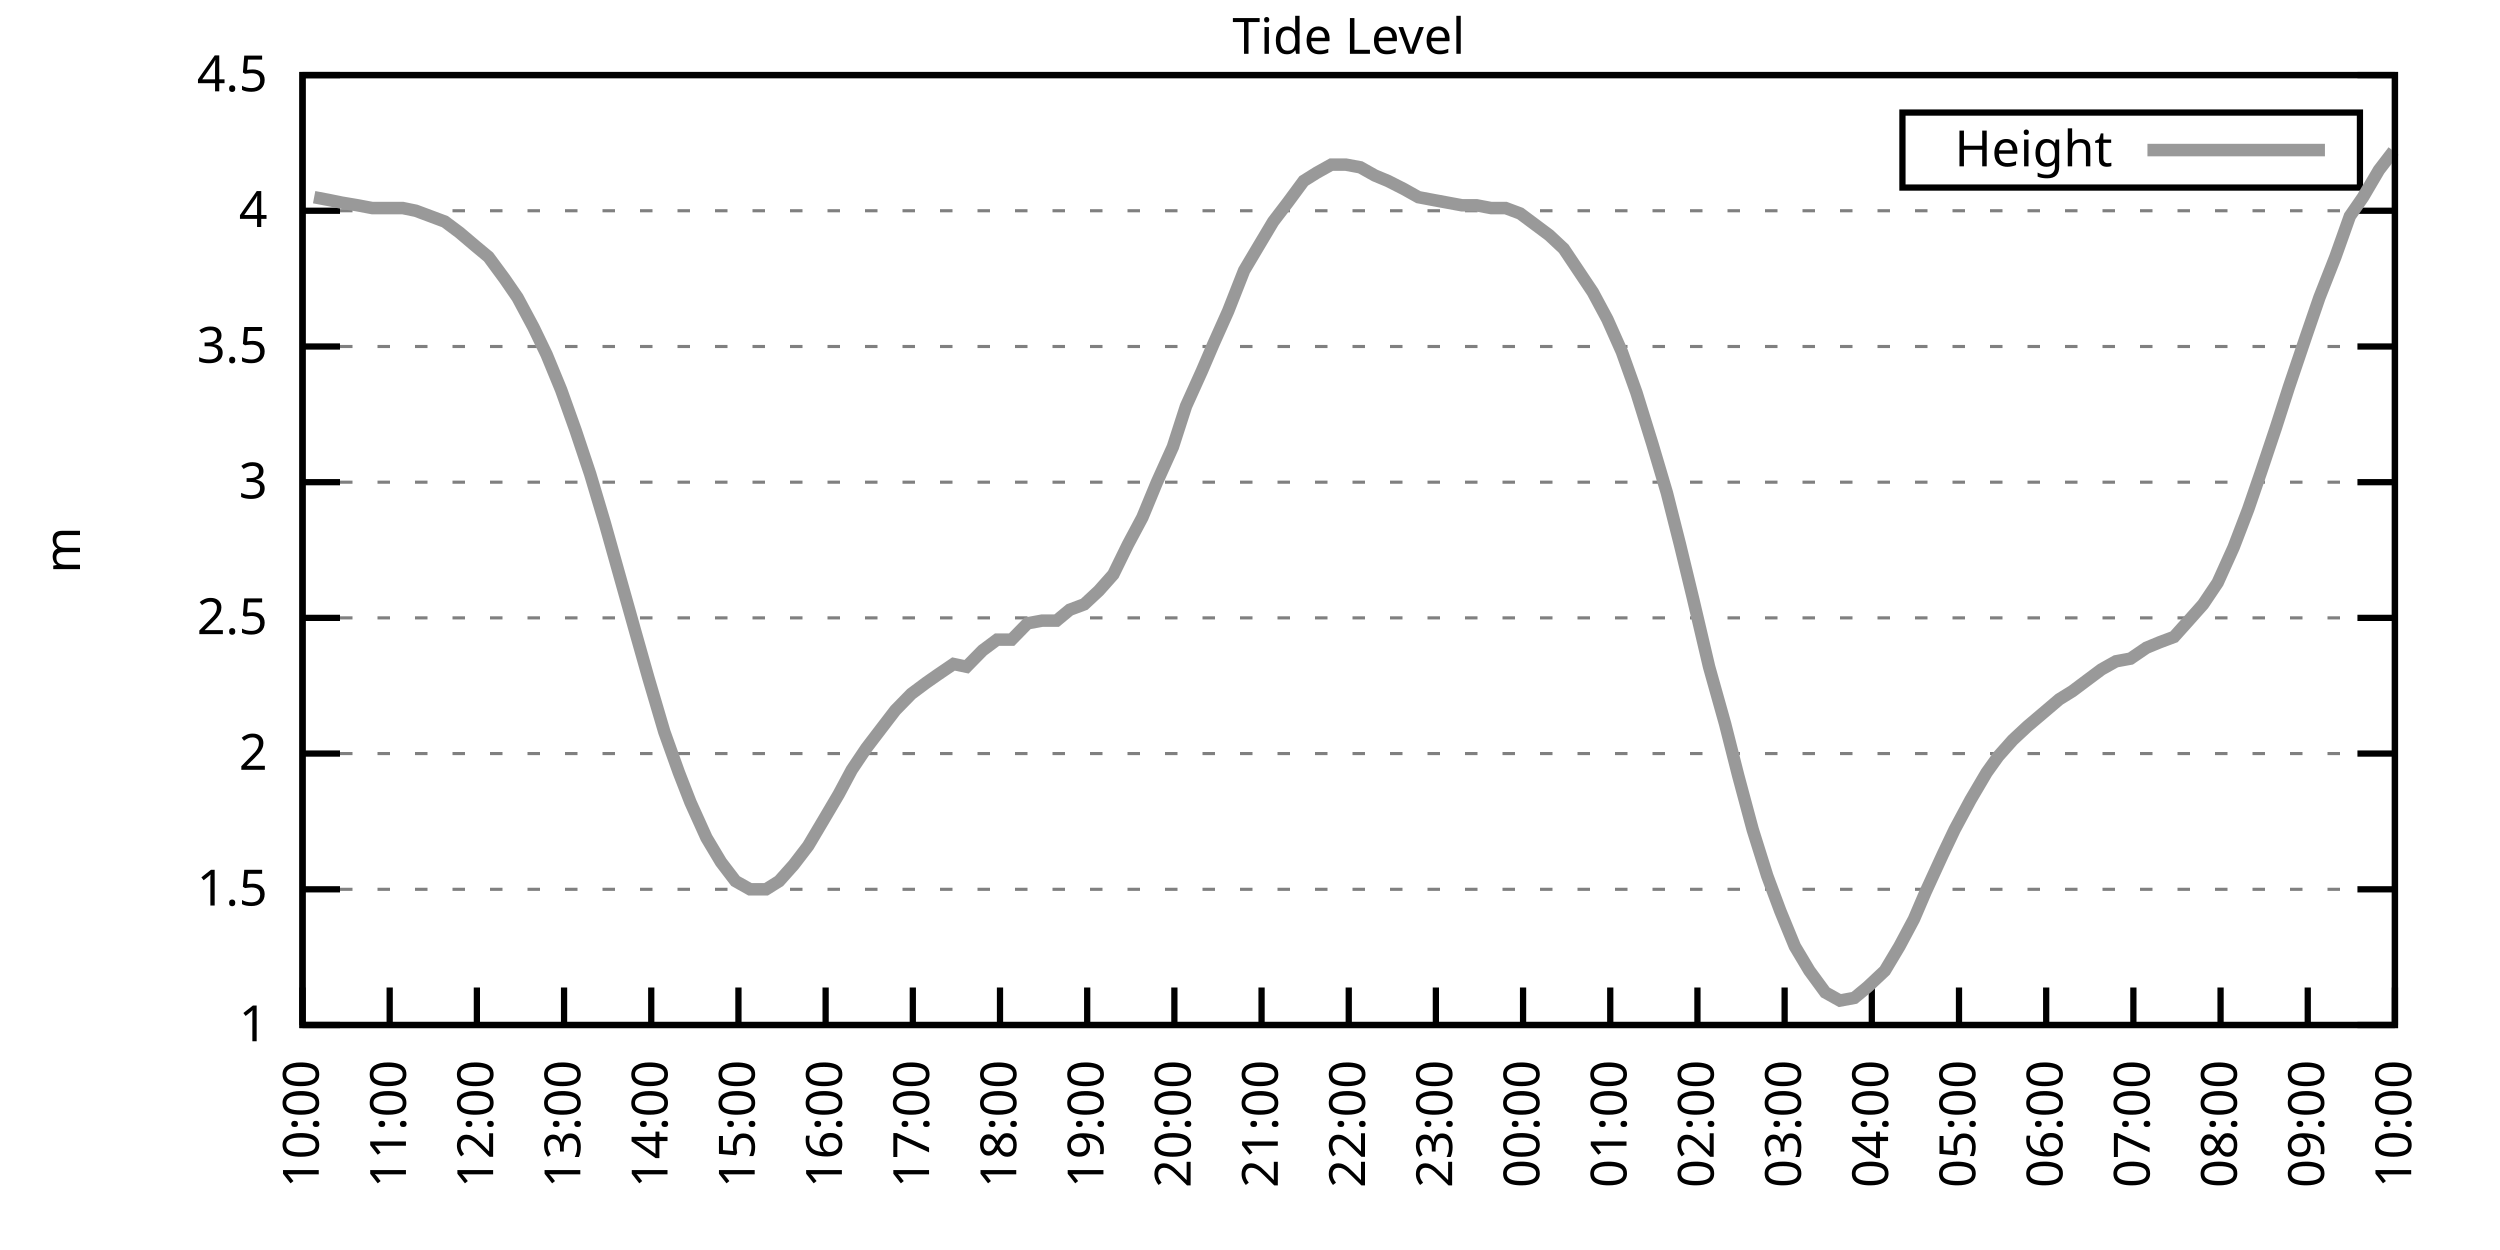
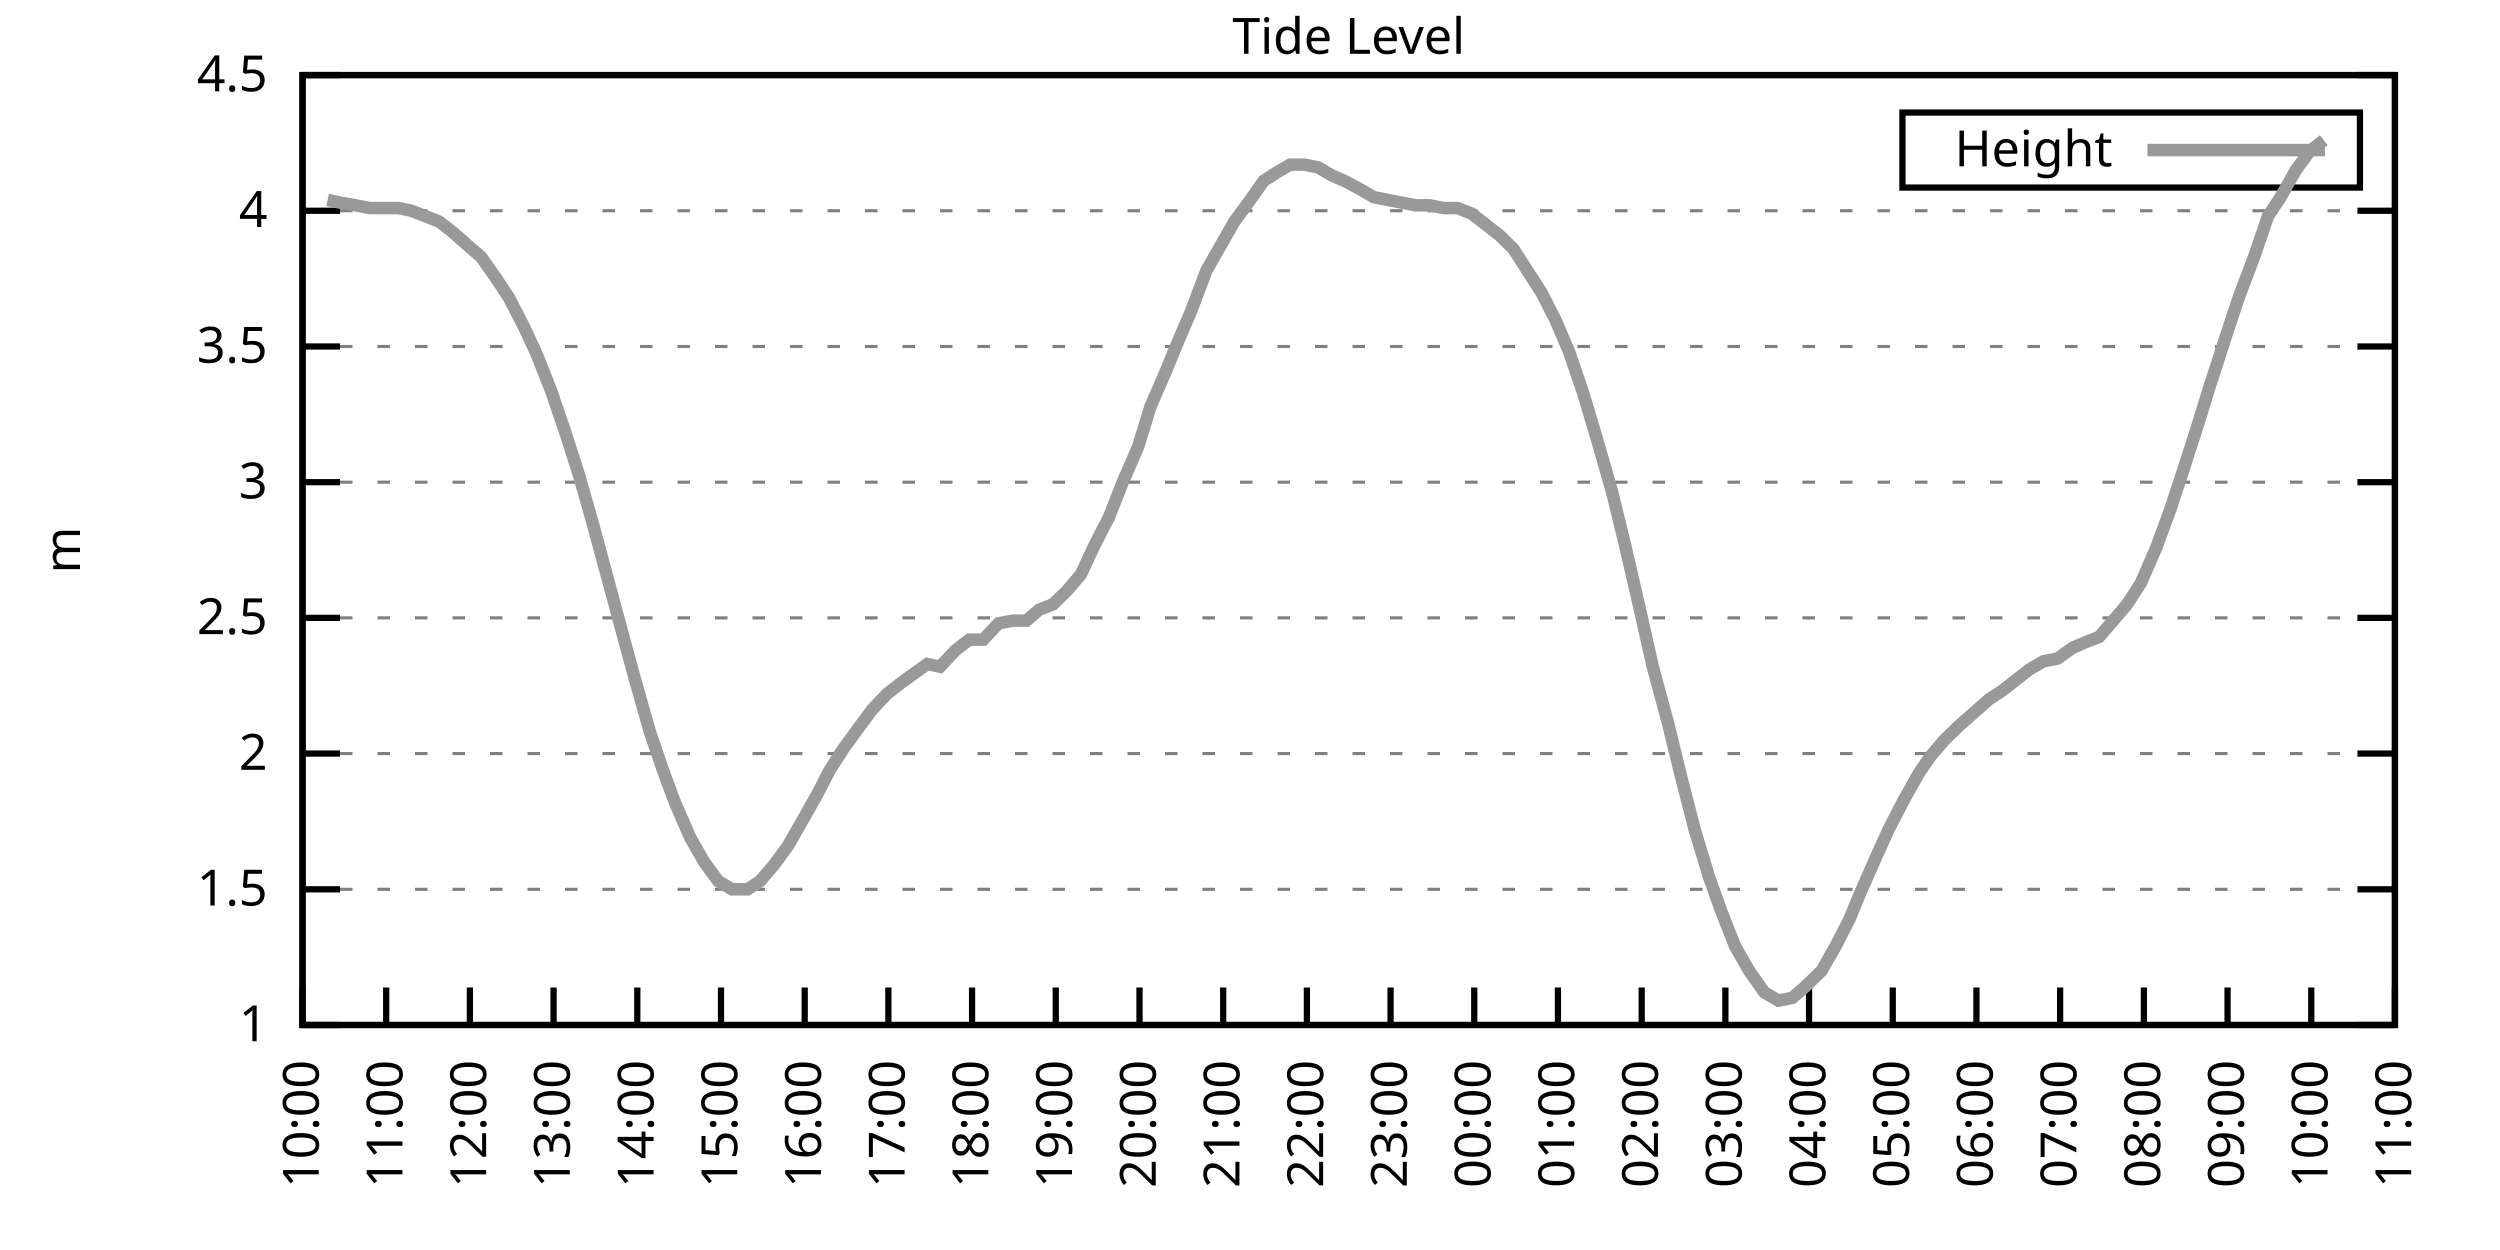
<svg xmlns="http://www.w3.org/2000/svg" xmlns:xlink="http://www.w3.org/1999/xlink" width="400" height="200" viewBox="0 0 400 200">
  <g id="gnuplot_canvas">
    <rect x="0" y="0" width="400" height="200" fill="none" />
    <defs>
      <circle id="gpDot" r="0.5" stroke-width="0.5" stroke="currentColor" />
      <path id="gpPt0" stroke-width="0.333" stroke="currentColor" d="M-1,0 h2 M0,-1 v2" />
      <path id="gpPt1" stroke-width="0.333" stroke="currentColor" d="M-1,-1 L1,1 M1,-1 L-1,1" />
      <path id="gpPt2" stroke-width="0.333" stroke="currentColor" d="M-1,0 L1,0 M0,-1 L0,1 M-1,-1 L1,1 M-1,1 L1,-1" />
      <rect id="gpPt3" stroke-width="0.333" stroke="currentColor" x="-1" y="-1" width="2" height="2" />
      <rect id="gpPt4" stroke-width="0.333" stroke="currentColor" fill="currentColor" x="-1" y="-1" width="2" height="2" />
      <circle id="gpPt5" stroke-width="0.333" stroke="currentColor" cx="0" cy="0" r="1" />
      <use xlink:href="#gpPt5" id="gpPt6" fill="currentColor" stroke="none" />
      <path id="gpPt7" stroke-width="0.333" stroke="currentColor" d="M0,-1.33 L-1.33,0.67 L1.33,0.67 z" />
      <use xlink:href="#gpPt7" id="gpPt8" fill="currentColor" stroke="none" />
      <use xlink:href="#gpPt7" id="gpPt9" stroke="currentColor" transform="rotate(180)" />
      <use xlink:href="#gpPt9" id="gpPt10" fill="currentColor" stroke="none" />
      <use xlink:href="#gpPt3" id="gpPt11" stroke="currentColor" transform="rotate(45)" />
      <use xlink:href="#gpPt11" id="gpPt12" fill="currentColor" stroke="none" />
      <path id="gpPt13" stroke-width="0.333" stroke="currentColor" d="M0,1.330 L1.265,0.411 L0.782,-1.067 L-0.782,-1.076 L-1.265,0.411 z" />
      <use xlink:href="#gpPt13" id="gpPt14" fill="currentColor" stroke="none" />
      <filter id="textbox" filterUnits="objectBoundingBox" x="0" y="0" height="1" width="1">
        <feFlood flood-color="white" flood-opacity="1" result="bgnd" />
        <feComposite in="SourceGraphic" in2="bgnd" operator="atop" />
      </filter>
      <filter id="greybox" filterUnits="objectBoundingBox" x="0" y="0" height="1" width="1">
        <feFlood flood-color="lightgrey" flood-opacity="1" result="grey" />
        <feComposite in="SourceGraphic" in2="grey" operator="atop" />
      </filter>
    </defs>
    <g fill="none" color="white" stroke="currentColor" stroke-width="1.00" stroke-linecap="butt" stroke-linejoin="miter">
</g>
    <g fill="none" color="black" stroke="currentColor" stroke-width="1.00" stroke-linecap="butt" stroke-linejoin="miter">
      <g stroke="none" shape-rendering="crispEdges">
        <polygon fill="rgb(255, 255, 255)" points="48.40,164.00 383.18,164.00 383.18,12.02 48.40,12.02 " />
      </g>
    </g>
    <g fill="none" color="black" stroke="currentColor" stroke-width="1.00" stroke-linecap="butt" stroke-linejoin="miter">
</g>
    <g fill="none" color="black" stroke="black" stroke-width="0.50" stroke-linecap="butt" stroke-linejoin="miter">
</g>
    <g fill="none" color="gray" stroke="currentColor" stroke-width="0.50" stroke-linecap="butt" stroke-linejoin="miter">
      <path stroke="gray" stroke-dasharray="2,4" class="gridline" d="M48.40,164.00 L383.19,164.00  " />
    </g>
    <g fill="none" color="gray" stroke="gray" stroke-width="1.00" stroke-linecap="butt" stroke-linejoin="miter">
</g>
    <g fill="none" color="black" stroke="currentColor" stroke-width="1.00" stroke-linecap="butt" stroke-linejoin="miter">
      <path stroke="black" d="M48.40,164.00 L54.40,164.00 M383.19,164.00 L377.19,164.00  " />
      <g transform="translate(42.80,166.60)" stroke="none" fill="black" font-family="Sans" font-size="8.00" text-anchor="end">
        <text>
          <tspan font-family="Sans"> 1</tspan>
        </text>
      </g>
    </g>
    <g fill="none" color="black" stroke="currentColor" stroke-width="1.00" stroke-linecap="butt" stroke-linejoin="miter">
</g>
    <g fill="none" color="black" stroke="black" stroke-width="0.50" stroke-linecap="butt" stroke-linejoin="miter">
</g>
    <g fill="none" color="gray" stroke="currentColor" stroke-width="0.50" stroke-linecap="butt" stroke-linejoin="miter">
      <path stroke="gray" stroke-dasharray="2,4" class="gridline" d="M48.40,142.29 L383.19,142.29  " />
    </g>
    <g fill="none" color="gray" stroke="gray" stroke-width="1.00" stroke-linecap="butt" stroke-linejoin="miter">
</g>
    <g fill="none" color="black" stroke="currentColor" stroke-width="1.00" stroke-linecap="butt" stroke-linejoin="miter">
      <path stroke="black" d="M48.40,142.29 L54.40,142.29 M383.19,142.29 L377.19,142.29  " />
      <g transform="translate(42.80,144.89)" stroke="none" fill="black" font-family="Sans" font-size="8.00" text-anchor="end">
        <text>
          <tspan font-family="Sans"> 1.5</tspan>
        </text>
      </g>
    </g>
    <g fill="none" color="black" stroke="currentColor" stroke-width="1.00" stroke-linecap="butt" stroke-linejoin="miter">
</g>
    <g fill="none" color="black" stroke="black" stroke-width="0.50" stroke-linecap="butt" stroke-linejoin="miter">
</g>
    <g fill="none" color="gray" stroke="currentColor" stroke-width="0.50" stroke-linecap="butt" stroke-linejoin="miter">
      <path stroke="gray" stroke-dasharray="2,4" class="gridline" d="M48.40,120.57 L383.19,120.57  " />
    </g>
    <g fill="none" color="gray" stroke="gray" stroke-width="1.00" stroke-linecap="butt" stroke-linejoin="miter">
</g>
    <g fill="none" color="black" stroke="currentColor" stroke-width="1.00" stroke-linecap="butt" stroke-linejoin="miter">
      <path stroke="black" d="M48.40,120.57 L54.40,120.57 M383.19,120.57 L377.19,120.57  " />
      <g transform="translate(42.80,123.17)" stroke="none" fill="black" font-family="Sans" font-size="8.00" text-anchor="end">
        <text>
          <tspan font-family="Sans"> 2</tspan>
        </text>
      </g>
    </g>
    <g fill="none" color="black" stroke="currentColor" stroke-width="1.00" stroke-linecap="butt" stroke-linejoin="miter">
</g>
    <g fill="none" color="black" stroke="black" stroke-width="0.50" stroke-linecap="butt" stroke-linejoin="miter">
</g>
    <g fill="none" color="gray" stroke="currentColor" stroke-width="0.50" stroke-linecap="butt" stroke-linejoin="miter">
      <path stroke="gray" stroke-dasharray="2,4" class="gridline" d="M48.40,98.86 L383.19,98.86  " />
    </g>
    <g fill="none" color="gray" stroke="gray" stroke-width="1.00" stroke-linecap="butt" stroke-linejoin="miter">
</g>
    <g fill="none" color="black" stroke="currentColor" stroke-width="1.00" stroke-linecap="butt" stroke-linejoin="miter">
      <path stroke="black" d="M48.40,98.86 L54.40,98.86 M383.19,98.86 L377.19,98.86  " />
      <g transform="translate(42.80,101.46)" stroke="none" fill="black" font-family="Sans" font-size="8.00" text-anchor="end">
        <text>
          <tspan font-family="Sans"> 2.5</tspan>
        </text>
      </g>
    </g>
    <g fill="none" color="black" stroke="currentColor" stroke-width="1.00" stroke-linecap="butt" stroke-linejoin="miter">
</g>
    <g fill="none" color="black" stroke="black" stroke-width="0.50" stroke-linecap="butt" stroke-linejoin="miter">
</g>
    <g fill="none" color="gray" stroke="currentColor" stroke-width="0.50" stroke-linecap="butt" stroke-linejoin="miter">
      <path stroke="gray" stroke-dasharray="2,4" class="gridline" d="M48.40,77.15 L383.19,77.15  " />
    </g>
    <g fill="none" color="gray" stroke="gray" stroke-width="1.00" stroke-linecap="butt" stroke-linejoin="miter">
</g>
    <g fill="none" color="black" stroke="currentColor" stroke-width="1.00" stroke-linecap="butt" stroke-linejoin="miter">
      <path stroke="black" d="M48.40,77.15 L54.40,77.15 M383.19,77.15 L377.19,77.15  " />
      <g transform="translate(42.80,79.75)" stroke="none" fill="black" font-family="Sans" font-size="8.00" text-anchor="end">
        <text>
          <tspan font-family="Sans"> 3</tspan>
        </text>
      </g>
    </g>
    <g fill="none" color="black" stroke="currentColor" stroke-width="1.00" stroke-linecap="butt" stroke-linejoin="miter">
</g>
    <g fill="none" color="black" stroke="black" stroke-width="0.50" stroke-linecap="butt" stroke-linejoin="miter">
</g>
    <g fill="none" color="gray" stroke="currentColor" stroke-width="0.50" stroke-linecap="butt" stroke-linejoin="miter">
      <path stroke="gray" stroke-dasharray="2,4" class="gridline" d="M48.40,55.44 L383.19,55.44  " />
    </g>
    <g fill="none" color="gray" stroke="gray" stroke-width="1.00" stroke-linecap="butt" stroke-linejoin="miter">
</g>
    <g fill="none" color="black" stroke="currentColor" stroke-width="1.00" stroke-linecap="butt" stroke-linejoin="miter">
      <path stroke="black" d="M48.40,55.44 L54.40,55.44 M383.19,55.44 L377.19,55.44  " />
      <g transform="translate(42.80,58.04)" stroke="none" fill="black" font-family="Sans" font-size="8.00" text-anchor="end">
        <text>
          <tspan font-family="Sans"> 3.5</tspan>
        </text>
      </g>
    </g>
    <g fill="none" color="black" stroke="currentColor" stroke-width="1.00" stroke-linecap="butt" stroke-linejoin="miter">
</g>
    <g fill="none" color="black" stroke="black" stroke-width="0.50" stroke-linecap="butt" stroke-linejoin="miter">
</g>
    <g fill="none" color="gray" stroke="currentColor" stroke-width="0.50" stroke-linecap="butt" stroke-linejoin="miter">
      <path stroke="gray" stroke-dasharray="2,4" class="gridline" d="M48.40,33.72 L383.19,33.72  " />
    </g>
    <g fill="none" color="gray" stroke="gray" stroke-width="1.00" stroke-linecap="butt" stroke-linejoin="miter">
</g>
    <g fill="none" color="black" stroke="currentColor" stroke-width="1.00" stroke-linecap="butt" stroke-linejoin="miter">
      <path stroke="black" d="M48.40,33.72 L54.40,33.72 M383.19,33.72 L377.19,33.72  " />
      <g transform="translate(42.80,36.32)" stroke="none" fill="black" font-family="Sans" font-size="8.00" text-anchor="end">
        <text>
          <tspan font-family="Sans"> 4</tspan>
        </text>
      </g>
    </g>
    <g fill="none" color="black" stroke="currentColor" stroke-width="1.00" stroke-linecap="butt" stroke-linejoin="miter">
</g>
    <g fill="none" color="black" stroke="black" stroke-width="0.50" stroke-linecap="butt" stroke-linejoin="miter">
</g>
    <g fill="none" color="gray" stroke="currentColor" stroke-width="0.50" stroke-linecap="butt" stroke-linejoin="miter">
      <path stroke="gray" stroke-dasharray="2,4" class="gridline" d="M48.40,12.01 L383.19,12.01  " />
    </g>
    <g fill="none" color="gray" stroke="gray" stroke-width="1.00" stroke-linecap="butt" stroke-linejoin="miter">
</g>
    <g fill="none" color="black" stroke="currentColor" stroke-width="1.00" stroke-linecap="butt" stroke-linejoin="miter">
      <path stroke="black" d="M48.40,12.01 L54.40,12.01 M383.19,12.01 L377.19,12.01  " />
      <g transform="translate(42.80,14.61)" stroke="none" fill="black" font-family="Sans" font-size="8.00" text-anchor="end">
        <text>
          <tspan font-family="Sans"> 4.5</tspan>
        </text>
      </g>
    </g>
    <g fill="none" color="black" stroke="currentColor" stroke-width="1.00" stroke-linecap="butt" stroke-linejoin="miter">
      <path stroke="black" d="M48.40,164.00 L48.40,158.00  " />
      <g transform="translate(51.00,169.60) rotate(270.00)" stroke="none" fill="black" font-family="Sans" font-size="8.00" text-anchor="end">
        <text>
          <tspan font-family="Sans">10:00</tspan>
        </text>
      </g>
    </g>
    <g fill="none" color="black" stroke="currentColor" stroke-width="1.00" stroke-linecap="butt" stroke-linejoin="miter">
-       <path stroke="black" d="M62.35,164.00 L62.35,158.00  " />
-       <g transform="translate(64.95,169.60) rotate(270.00)" stroke="none" fill="black" font-family="Sans" font-size="8.00" text-anchor="end">
+       <path stroke="black" d="M61.79,164.00 L61.79,158.00  " />
+       <g transform="translate(64.39,169.60) rotate(270.00)" stroke="none" fill="black" font-family="Sans" font-size="8.00" text-anchor="end">
        <text>
          <tspan font-family="Sans">11:00</tspan>
        </text>
      </g>
    </g>
    <g fill="none" color="black" stroke="currentColor" stroke-width="1.00" stroke-linecap="butt" stroke-linejoin="miter">
-       <path stroke="black" d="M76.30,164.00 L76.30,158.00  " />
-       <g transform="translate(78.90,169.60) rotate(270.00)" stroke="none" fill="black" font-family="Sans" font-size="8.00" text-anchor="end">
+       <path stroke="black" d="M75.18,164.00 L75.18,158.00  " />
+       <g transform="translate(77.78,169.60) rotate(270.00)" stroke="none" fill="black" font-family="Sans" font-size="8.00" text-anchor="end">
        <text>
          <tspan font-family="Sans">12:00</tspan>
        </text>
      </g>
    </g>
    <g fill="none" color="black" stroke="currentColor" stroke-width="1.00" stroke-linecap="butt" stroke-linejoin="miter">
-       <path stroke="black" d="M90.25,164.00 L90.25,158.00  " />
-       <g transform="translate(92.85,169.60) rotate(270.00)" stroke="none" fill="black" font-family="Sans" font-size="8.00" text-anchor="end">
+       <path stroke="black" d="M88.57,164.00 L88.57,158.00  " />
+       <g transform="translate(91.17,169.60) rotate(270.00)" stroke="none" fill="black" font-family="Sans" font-size="8.00" text-anchor="end">
        <text>
          <tspan font-family="Sans">13:00</tspan>
        </text>
      </g>
    </g>
    <g fill="none" color="black" stroke="currentColor" stroke-width="1.00" stroke-linecap="butt" stroke-linejoin="miter">
-       <path stroke="black" d="M104.20,164.00 L104.20,158.00  " />
-       <g transform="translate(106.80,169.60) rotate(270.00)" stroke="none" fill="black" font-family="Sans" font-size="8.00" text-anchor="end">
+       <path stroke="black" d="M101.97,164.00 L101.97,158.00  " />
+       <g transform="translate(104.57,169.60) rotate(270.00)" stroke="none" fill="black" font-family="Sans" font-size="8.00" text-anchor="end">
        <text>
          <tspan font-family="Sans">14:00</tspan>
        </text>
      </g>
    </g>
    <g fill="none" color="black" stroke="currentColor" stroke-width="1.00" stroke-linecap="butt" stroke-linejoin="miter">
-       <path stroke="black" d="M118.15,164.00 L118.15,158.00  " />
-       <g transform="translate(120.75,169.60) rotate(270.00)" stroke="none" fill="black" font-family="Sans" font-size="8.00" text-anchor="end">
+       <path stroke="black" d="M115.36,164.00 L115.36,158.00  " />
+       <g transform="translate(117.96,169.60) rotate(270.00)" stroke="none" fill="black" font-family="Sans" font-size="8.00" text-anchor="end">
        <text>
          <tspan font-family="Sans">15:00</tspan>
        </text>
      </g>
    </g>
    <g fill="none" color="black" stroke="currentColor" stroke-width="1.00" stroke-linecap="butt" stroke-linejoin="miter">
-       <path stroke="black" d="M132.10,164.00 L132.10,158.00  " />
-       <g transform="translate(134.70,169.60) rotate(270.00)" stroke="none" fill="black" font-family="Sans" font-size="8.00" text-anchor="end">
+       <path stroke="black" d="M128.75,164.00 L128.75,158.00  " />
+       <g transform="translate(131.35,169.60) rotate(270.00)" stroke="none" fill="black" font-family="Sans" font-size="8.00" text-anchor="end">
        <text>
          <tspan font-family="Sans">16:00</tspan>
        </text>
      </g>
    </g>
    <g fill="none" color="black" stroke="currentColor" stroke-width="1.00" stroke-linecap="butt" stroke-linejoin="miter">
-       <path stroke="black" d="M146.05,164.00 L146.05,158.00  " />
-       <g transform="translate(148.65,169.60) rotate(270.00)" stroke="none" fill="black" font-family="Sans" font-size="8.00" text-anchor="end">
+       <path stroke="black" d="M142.14,164.00 L142.14,158.00  " />
+       <g transform="translate(144.74,169.60) rotate(270.00)" stroke="none" fill="black" font-family="Sans" font-size="8.00" text-anchor="end">
        <text>
          <tspan font-family="Sans">17:00</tspan>
        </text>
      </g>
    </g>
    <g fill="none" color="black" stroke="currentColor" stroke-width="1.00" stroke-linecap="butt" stroke-linejoin="miter">
-       <path stroke="black" d="M160.00,164.00 L160.00,158.00  " />
-       <g transform="translate(162.60,169.60) rotate(270.00)" stroke="none" fill="black" font-family="Sans" font-size="8.00" text-anchor="end">
+       <path stroke="black" d="M155.53,164.00 L155.53,158.00  " />
+       <g transform="translate(158.13,169.60) rotate(270.00)" stroke="none" fill="black" font-family="Sans" font-size="8.00" text-anchor="end">
        <text>
          <tspan font-family="Sans">18:00</tspan>
        </text>
      </g>
    </g>
    <g fill="none" color="black" stroke="currentColor" stroke-width="1.00" stroke-linecap="butt" stroke-linejoin="miter">
-       <path stroke="black" d="M173.95,164.00 L173.95,158.00  " />
-       <g transform="translate(176.55,169.60) rotate(270.00)" stroke="none" fill="black" font-family="Sans" font-size="8.00" text-anchor="end">
+       <path stroke="black" d="M168.92,164.00 L168.92,158.00  " />
+       <g transform="translate(171.52,169.60) rotate(270.00)" stroke="none" fill="black" font-family="Sans" font-size="8.00" text-anchor="end">
        <text>
          <tspan font-family="Sans">19:00</tspan>
        </text>
      </g>
    </g>
    <g fill="none" color="black" stroke="currentColor" stroke-width="1.00" stroke-linecap="butt" stroke-linejoin="miter">
-       <path stroke="black" d="M187.90,164.00 L187.90,158.00  " />
-       <g transform="translate(190.50,169.60) rotate(270.00)" stroke="none" fill="black" font-family="Sans" font-size="8.00" text-anchor="end">
+       <path stroke="black" d="M182.32,164.00 L182.32,158.00  " />
+       <g transform="translate(184.92,169.60) rotate(270.00)" stroke="none" fill="black" font-family="Sans" font-size="8.00" text-anchor="end">
        <text>
          <tspan font-family="Sans">20:00</tspan>
        </text>
      </g>
    </g>
    <g fill="none" color="black" stroke="currentColor" stroke-width="1.00" stroke-linecap="butt" stroke-linejoin="miter">
-       <path stroke="black" d="M201.85,164.00 L201.85,158.00  " />
-       <g transform="translate(204.45,169.60) rotate(270.00)" stroke="none" fill="black" font-family="Sans" font-size="8.00" text-anchor="end">
+       <path stroke="black" d="M195.71,164.00 L195.71,158.00  " />
+       <g transform="translate(198.31,169.60) rotate(270.00)" stroke="none" fill="black" font-family="Sans" font-size="8.00" text-anchor="end">
        <text>
          <tspan font-family="Sans">21:00</tspan>
        </text>
      </g>
    </g>
    <g fill="none" color="black" stroke="currentColor" stroke-width="1.00" stroke-linecap="butt" stroke-linejoin="miter">
-       <path stroke="black" d="M215.80,164.00 L215.80,158.00  " />
-       <g transform="translate(218.40,169.60) rotate(270.00)" stroke="none" fill="black" font-family="Sans" font-size="8.00" text-anchor="end">
+       <path stroke="black" d="M209.10,164.00 L209.10,158.00  " />
+       <g transform="translate(211.70,169.60) rotate(270.00)" stroke="none" fill="black" font-family="Sans" font-size="8.00" text-anchor="end">
        <text>
          <tspan font-family="Sans">22:00</tspan>
        </text>
      </g>
    </g>
    <g fill="none" color="black" stroke="currentColor" stroke-width="1.00" stroke-linecap="butt" stroke-linejoin="miter">
-       <path stroke="black" d="M229.74,164.00 L229.74,158.00  " />
-       <g transform="translate(232.34,169.60) rotate(270.00)" stroke="none" fill="black" font-family="Sans" font-size="8.00" text-anchor="end">
+       <path stroke="black" d="M222.49,164.00 L222.49,158.00  " />
+       <g transform="translate(225.09,169.60) rotate(270.00)" stroke="none" fill="black" font-family="Sans" font-size="8.00" text-anchor="end">
        <text>
          <tspan font-family="Sans">23:00</tspan>
        </text>
      </g>
    </g>
    <g fill="none" color="black" stroke="currentColor" stroke-width="1.00" stroke-linecap="butt" stroke-linejoin="miter">
-       <path stroke="black" d="M243.69,164.00 L243.69,158.00  " />
-       <g transform="translate(246.29,169.60) rotate(270.00)" stroke="none" fill="black" font-family="Sans" font-size="8.00" text-anchor="end">
+       <path stroke="black" d="M235.88,164.00 L235.88,158.00  " />
+       <g transform="translate(238.48,169.60) rotate(270.00)" stroke="none" fill="black" font-family="Sans" font-size="8.00" text-anchor="end">
        <text>
          <tspan font-family="Sans">00:00</tspan>
        </text>
      </g>
    </g>
    <g fill="none" color="black" stroke="currentColor" stroke-width="1.00" stroke-linecap="butt" stroke-linejoin="miter">
-       <path stroke="black" d="M257.64,164.00 L257.64,158.00  " />
-       <g transform="translate(260.24,169.60) rotate(270.00)" stroke="none" fill="black" font-family="Sans" font-size="8.00" text-anchor="end">
+       <path stroke="black" d="M249.27,164.00 L249.27,158.00  " />
+       <g transform="translate(251.87,169.60) rotate(270.00)" stroke="none" fill="black" font-family="Sans" font-size="8.00" text-anchor="end">
        <text>
          <tspan font-family="Sans">01:00</tspan>
        </text>
      </g>
    </g>
    <g fill="none" color="black" stroke="currentColor" stroke-width="1.00" stroke-linecap="butt" stroke-linejoin="miter">
-       <path stroke="black" d="M271.59,164.00 L271.59,158.00  " />
-       <g transform="translate(274.19,169.60) rotate(270.00)" stroke="none" fill="black" font-family="Sans" font-size="8.00" text-anchor="end">
+       <path stroke="black" d="M262.67,164.00 L262.67,158.00  " />
+       <g transform="translate(265.27,169.60) rotate(270.00)" stroke="none" fill="black" font-family="Sans" font-size="8.00" text-anchor="end">
        <text>
          <tspan font-family="Sans">02:00</tspan>
        </text>
      </g>
    </g>
    <g fill="none" color="black" stroke="currentColor" stroke-width="1.00" stroke-linecap="butt" stroke-linejoin="miter">
-       <path stroke="black" d="M285.54,164.00 L285.54,158.00  " />
-       <g transform="translate(288.14,169.60) rotate(270.00)" stroke="none" fill="black" font-family="Sans" font-size="8.00" text-anchor="end">
+       <path stroke="black" d="M276.06,164.00 L276.06,158.00  " />
+       <g transform="translate(278.66,169.60) rotate(270.00)" stroke="none" fill="black" font-family="Sans" font-size="8.00" text-anchor="end">
        <text>
          <tspan font-family="Sans">03:00</tspan>
        </text>
      </g>
    </g>
    <g fill="none" color="black" stroke="currentColor" stroke-width="1.00" stroke-linecap="butt" stroke-linejoin="miter">
-       <path stroke="black" d="M299.49,164.00 L299.49,158.00  " />
-       <g transform="translate(302.09,169.60) rotate(270.00)" stroke="none" fill="black" font-family="Sans" font-size="8.00" text-anchor="end">
+       <path stroke="black" d="M289.45,164.00 L289.45,158.00  " />
+       <g transform="translate(292.05,169.60) rotate(270.00)" stroke="none" fill="black" font-family="Sans" font-size="8.00" text-anchor="end">
        <text>
          <tspan font-family="Sans">04:00</tspan>
        </text>
      </g>
    </g>
    <g fill="none" color="black" stroke="currentColor" stroke-width="1.00" stroke-linecap="butt" stroke-linejoin="miter">
-       <path stroke="black" d="M313.44,164.00 L313.44,158.00  " />
-       <g transform="translate(316.04,169.60) rotate(270.00)" stroke="none" fill="black" font-family="Sans" font-size="8.00" text-anchor="end">
+       <path stroke="black" d="M302.84,164.00 L302.84,158.00  " />
+       <g transform="translate(305.44,169.60) rotate(270.00)" stroke="none" fill="black" font-family="Sans" font-size="8.00" text-anchor="end">
        <text>
          <tspan font-family="Sans">05:00</tspan>
        </text>
      </g>
    </g>
    <g fill="none" color="black" stroke="currentColor" stroke-width="1.00" stroke-linecap="butt" stroke-linejoin="miter">
-       <path stroke="black" d="M327.39,164.00 L327.39,158.00  " />
-       <g transform="translate(329.99,169.60) rotate(270.00)" stroke="none" fill="black" font-family="Sans" font-size="8.00" text-anchor="end">
+       <path stroke="black" d="M316.23,164.00 L316.23,158.00  " />
+       <g transform="translate(318.83,169.60) rotate(270.00)" stroke="none" fill="black" font-family="Sans" font-size="8.00" text-anchor="end">
        <text>
          <tspan font-family="Sans">06:00</tspan>
        </text>
      </g>
    </g>
    <g fill="none" color="black" stroke="currentColor" stroke-width="1.00" stroke-linecap="butt" stroke-linejoin="miter">
-       <path stroke="black" d="M341.34,164.00 L341.34,158.00  " />
-       <g transform="translate(343.94,169.60) rotate(270.00)" stroke="none" fill="black" font-family="Sans" font-size="8.00" text-anchor="end">
+       <path stroke="black" d="M329.62,164.00 L329.62,158.00  " />
+       <g transform="translate(332.22,169.60) rotate(270.00)" stroke="none" fill="black" font-family="Sans" font-size="8.00" text-anchor="end">
        <text>
          <tspan font-family="Sans">07:00</tspan>
        </text>
      </g>
    </g>
    <g fill="none" color="black" stroke="currentColor" stroke-width="1.00" stroke-linecap="butt" stroke-linejoin="miter">
-       <path stroke="black" d="M355.29,164.00 L355.29,158.00  " />
-       <g transform="translate(357.89,169.60) rotate(270.00)" stroke="none" fill="black" font-family="Sans" font-size="8.00" text-anchor="end">
+       <path stroke="black" d="M343.02,164.00 L343.02,158.00  " />
+       <g transform="translate(345.62,169.60) rotate(270.00)" stroke="none" fill="black" font-family="Sans" font-size="8.00" text-anchor="end">
        <text>
          <tspan font-family="Sans">08:00</tspan>
        </text>
      </g>
    </g>
    <g fill="none" color="black" stroke="currentColor" stroke-width="1.00" stroke-linecap="butt" stroke-linejoin="miter">
-       <path stroke="black" d="M369.24,164.00 L369.24,158.00  " />
-       <g transform="translate(371.84,169.60) rotate(270.00)" stroke="none" fill="black" font-family="Sans" font-size="8.00" text-anchor="end">
+       <path stroke="black" d="M356.41,164.00 L356.41,158.00  " />
+       <g transform="translate(359.01,169.60) rotate(270.00)" stroke="none" fill="black" font-family="Sans" font-size="8.00" text-anchor="end">
        <text>
          <tspan font-family="Sans">09:00</tspan>
+         </text>
+       </g>
+     </g>
+     <g fill="none" color="black" stroke="currentColor" stroke-width="1.00" stroke-linecap="butt" stroke-linejoin="miter">
+       <path stroke="black" d="M369.80,164.00 L369.80,158.00  " />
+       <g transform="translate(372.40,169.60) rotate(270.00)" stroke="none" fill="black" font-family="Sans" font-size="8.00" text-anchor="end">
+         <text>
+           <tspan font-family="Sans">10:00</tspan>
        </text>
      </g>
    </g>
    <g fill="none" color="black" stroke="currentColor" stroke-width="1.00" stroke-linecap="butt" stroke-linejoin="miter">
      <path stroke="black" d="M383.19,164.00 L383.19,158.00  " />
      <g transform="translate(385.79,169.60) rotate(270.00)" stroke="none" fill="black" font-family="Sans" font-size="8.00" text-anchor="end">
        <text>
-           <tspan font-family="Sans">10:00</tspan>
+           <tspan font-family="Sans">11:00</tspan>
        </text>
      </g>
    </g>
    <g fill="none" color="black" stroke="currentColor" stroke-width="1.00" stroke-linecap="butt" stroke-linejoin="miter">
</g>
    <g fill="none" color="black" stroke="currentColor" stroke-width="1.00" stroke-linecap="butt" stroke-linejoin="miter">
      <path stroke="black" d="M48.40,12.01 L48.40,164.00 L383.19,164.00 L383.19,12.01 L48.40,12.01 Z  " />
    </g>
    <g fill="none" color="black" stroke="currentColor" stroke-width="1.00" stroke-linecap="butt" stroke-linejoin="miter">
</g>
    <g fill="none" color="black" stroke="currentColor" stroke-width="1.00" stroke-linecap="butt" stroke-linejoin="miter">
      <path stroke="black" d="M304.39,30.01 L304.39,18.01 L377.59,18.01 L377.59,30.01 L304.39,30.01 Z  " />
    </g>
    <g id="Tide_level_plot_1">
      <g fill="none" color="white" stroke="black" stroke-width="2.00" stroke-linecap="butt" stroke-linejoin="miter">
</g>
      <g fill="none" color="black" stroke="currentColor" stroke-width="2.00" stroke-linecap="butt" stroke-linejoin="miter">
        <g transform="translate(337.99,26.61)" stroke="none" fill="black" font-family="Sans" font-size="8.00" text-anchor="end">
          <text>
            <tspan font-family="Sans">Height</tspan>
          </text>
        </g>
      </g>
      <g fill="none" color="black" stroke="currentColor" stroke-width="2.00" stroke-linecap="butt" stroke-linejoin="miter">
-         <path stroke="rgb(153, 153, 153)" d="M343.59,24.01 L371.99,24.01 M50.26,31.55 L52.58,31.99 L54.68,32.42 L57.23,32.85 L59.56,33.29 L62.12,33.29   L64.44,33.29 L66.53,33.72 L68.86,34.59 L71.18,35.46 L73.51,37.20 L76.07,39.37 L78.16,41.11 L80.72,44.58   L82.81,47.62 L85.37,52.40 L87.46,56.74 L89.78,62.38 L92.11,68.90 L94.43,75.85 L96.76,83.66 L99.32,92.78   L101.64,101.03 L103.73,108.42 L106.29,117.10 L108.62,123.61 L110.48,128.39 L113.03,134.04 L115.36,137.94 L117.68,140.98   L120.01,142.29 L122.57,142.29 L124.66,140.98 L126.98,138.38 L129.31,135.34 L131.63,131.43 L134.19,127.09 L136.28,123.18   L138.61,119.71 L140.93,116.67 L143.26,113.63 L145.81,111.02 L148.14,109.28 L150.00,107.98 L152.56,106.24 L154.65,106.68   L157.21,104.07 L159.53,102.34 L161.86,102.34 L164.41,99.73 L166.74,99.30 L169.06,99.30 L171.16,97.56 L173.48,96.69   L175.81,94.52 L178.13,91.91 L180.46,87.14 L182.78,82.79 L185.11,77.15 L187.66,71.50 L189.76,64.99 L192.31,59.34   L194.17,55.00 L196.50,49.79 L199.06,43.28 L201.38,39.37 L203.71,35.46 L206.03,32.42 L208.59,28.95 L210.68,27.64   L213.01,26.34 L215.33,26.34 L217.65,26.77 L219.98,28.08 L222.07,28.95 L224.63,30.25 L226.95,31.55 L229.28,31.99   L231.60,32.42 L233.93,32.85 L236.25,32.85 L238.58,33.29 L240.90,33.29 L243.23,34.16 L245.55,35.89 L247.88,37.63   L250.20,39.80 L252.53,43.28 L254.85,46.75 L257.18,51.09 L259.50,56.30 L261.83,62.82 L264.39,71.07 L266.71,78.89   L268.80,87.14 L270.90,95.82 L273.45,106.68 L276.01,115.80 L278.10,124.05 L280.43,132.73 L282.75,140.12 L284.85,145.76   L287.17,151.41 L289.50,155.31 L292.05,158.79 L294.38,160.09 L296.70,159.66 L298.80,157.92 L301.58,155.31 L303.91,151.41   L306.23,147.06 L308.09,142.72 L310.88,136.64 L312.74,132.73 L315.30,127.96 L317.86,123.61 L319.72,121.01 L322.04,118.40   L324.37,116.23 L326.93,114.06 L329.48,111.89 L331.58,110.59 L333.90,108.85 L336.23,107.11 L338.55,105.81 L340.88,105.38   L343.43,103.64 L345.53,102.77 L347.85,101.90 L350.18,99.30 L352.50,96.69 L354.83,93.22 L357.38,87.57 L359.71,81.49   L361.80,75.41 L364.13,68.46 L366.22,61.95 L369.01,53.70 L371.10,47.62 L373.66,41.11 L375.98,34.59 L378.08,31.55   L380.63,27.21 L382.96,24.17  " />
+         <path stroke="rgb(153, 153, 153)" d="M343.59,24.01 L371.99,24.01 M52.42,31.99 L54.43,32.42 L56.88,32.85 L59.11,33.29 L61.57,33.29 L63.80,33.29   L65.81,33.72 L68.04,34.59 L70.27,35.46 L72.50,37.20 L74.96,39.37 L76.97,41.11 L79.42,44.58 L81.43,47.62   L83.89,52.40 L85.90,56.74 L88.13,62.38 L90.36,68.90 L92.59,75.85 L94.82,83.66 L97.28,92.78 L99.51,101.03   L101.52,108.42 L103.98,117.10 L106.21,123.61 L107.99,128.39 L110.45,134.04 L112.68,137.94 L114.91,140.98 L117.14,142.29   L119.60,142.29 L121.61,140.98 L123.84,138.38 L126.07,135.34 L128.30,131.43 L130.76,127.09 L132.77,123.18 L135.00,119.71   L137.23,116.67 L139.46,113.63 L141.92,111.02 L144.15,109.28 L145.94,107.98 L148.39,106.24 L150.40,106.68 L152.85,104.07   L155.09,102.34 L157.32,102.34 L159.77,99.73 L162.01,99.30 L164.24,99.30 L166.25,97.56 L168.48,96.69 L170.71,94.52   L172.94,91.91 L175.17,87.14 L177.41,82.79 L179.64,77.15 L182.09,71.50 L184.10,64.99 L186.56,59.34 L188.34,55.00   L190.57,49.79 L193.03,43.28 L195.26,39.37 L197.49,35.46 L199.73,32.42 L202.18,28.95 L204.19,27.64 L206.42,26.34   L208.65,26.34 L210.88,26.77 L213.12,28.08 L215.13,28.95 L217.58,30.25 L219.81,31.55 L222.04,31.99 L224.28,32.42   L226.51,32.85 L228.74,32.85 L230.97,33.29 L233.20,33.29 L235.44,34.16 L237.67,35.89 L239.90,37.63 L242.13,39.80   L244.36,43.28 L246.60,46.75 L248.83,51.09 L251.06,56.30 L253.29,62.82 L255.75,71.07 L257.98,78.89 L259.99,87.14   L262.00,95.82 L264.45,106.68 L266.91,115.80 L268.92,124.05 L271.15,132.73 L273.38,140.12 L275.39,145.76 L277.62,151.41   L279.85,155.31 L282.31,158.79 L284.54,160.09 L286.77,159.66 L288.78,157.92 L291.46,155.31 L293.69,151.41 L295.92,147.06   L297.71,142.72 L300.39,136.64 L302.17,132.73 L304.63,127.96 L307.08,123.61 L308.87,121.01 L311.10,118.40 L313.33,116.23   L315.79,114.06 L318.24,111.89 L320.25,110.59 L322.48,108.85 L324.71,107.11 L326.95,105.81 L329.18,105.38 L331.63,103.64   L333.64,102.77 L335.87,101.90 L338.10,99.30 L340.34,96.69 L342.57,93.22 L345.02,87.57 L347.26,81.49 L349.26,75.41   L351.50,68.46 L353.51,61.95 L356.18,53.70 L358.19,47.62 L360.65,41.11 L362.88,34.59 L364.89,31.55 L367.34,27.21   L369.58,24.17 L371.81,22.43  " />
      </g>
    </g>
    <g fill="none" color="black" stroke="currentColor" stroke-width="2.00" stroke-linecap="butt" stroke-linejoin="miter">
</g>
    <g fill="none" color="black" stroke="black" stroke-width="1.00" stroke-linecap="butt" stroke-linejoin="miter">
</g>
    <g fill="none" color="black" stroke="currentColor" stroke-width="1.00" stroke-linecap="butt" stroke-linejoin="miter">
      <path stroke="black" d="M48.40,12.01 L48.40,164.00 L383.19,164.00 L383.19,12.01 L48.40,12.01 Z  " />
      <g transform="translate(12.80,88.01) rotate(270.00)" stroke="none" fill="black" font-family="Sans" font-size="8.00" text-anchor="middle">
        <text>
          <tspan font-family="Sans">m</tspan>
        </text>
      </g>
    </g>
    <g fill="none" color="black" stroke="currentColor" stroke-width="1.00" stroke-linecap="butt" stroke-linejoin="miter">
</g>
    <g fill="none" color="black" stroke="currentColor" stroke-width="1.00" stroke-linecap="butt" stroke-linejoin="miter">
      <g transform="translate(215.79,8.61)" stroke="none" fill="black" font-family="Sans" font-size="8.00" text-anchor="middle">
        <text>
          <tspan font-family="Sans">Tide Level</tspan>
        </text>
      </g>
    </g>
    <g fill="none" color="black" stroke="currentColor" stroke-width="1.00" stroke-linecap="butt" stroke-linejoin="miter">
</g>
  </g>
</svg>
